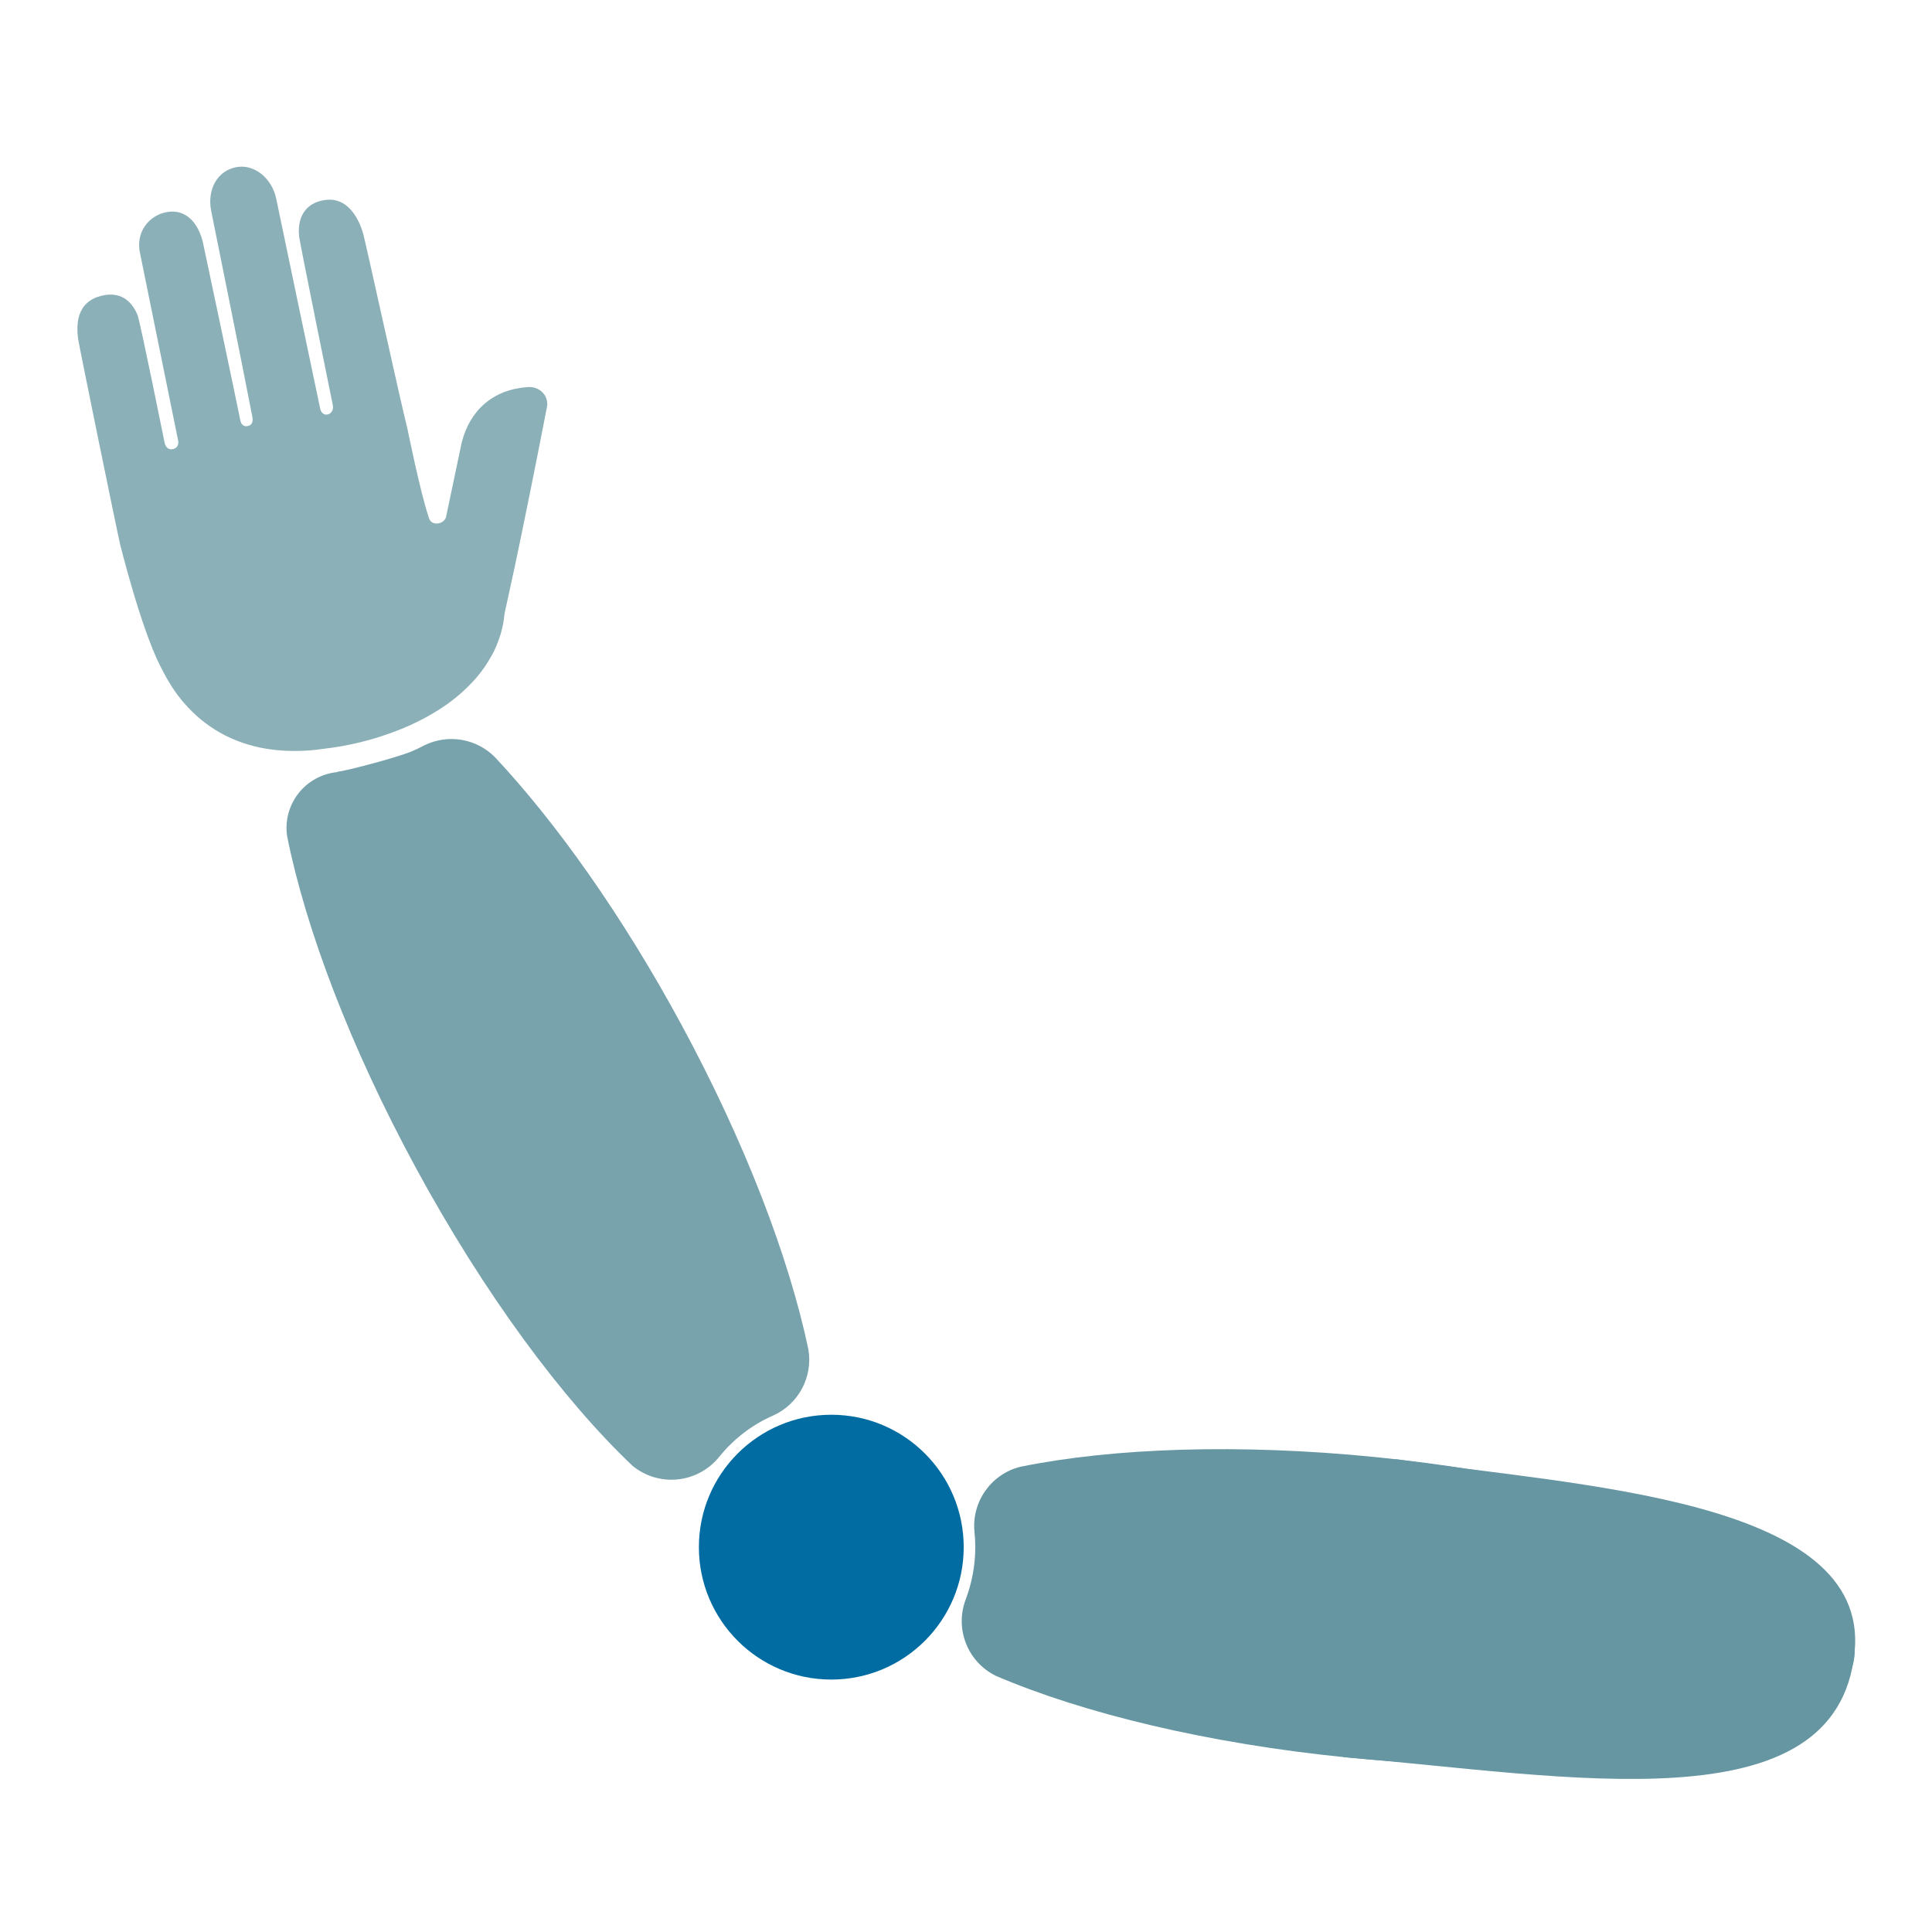
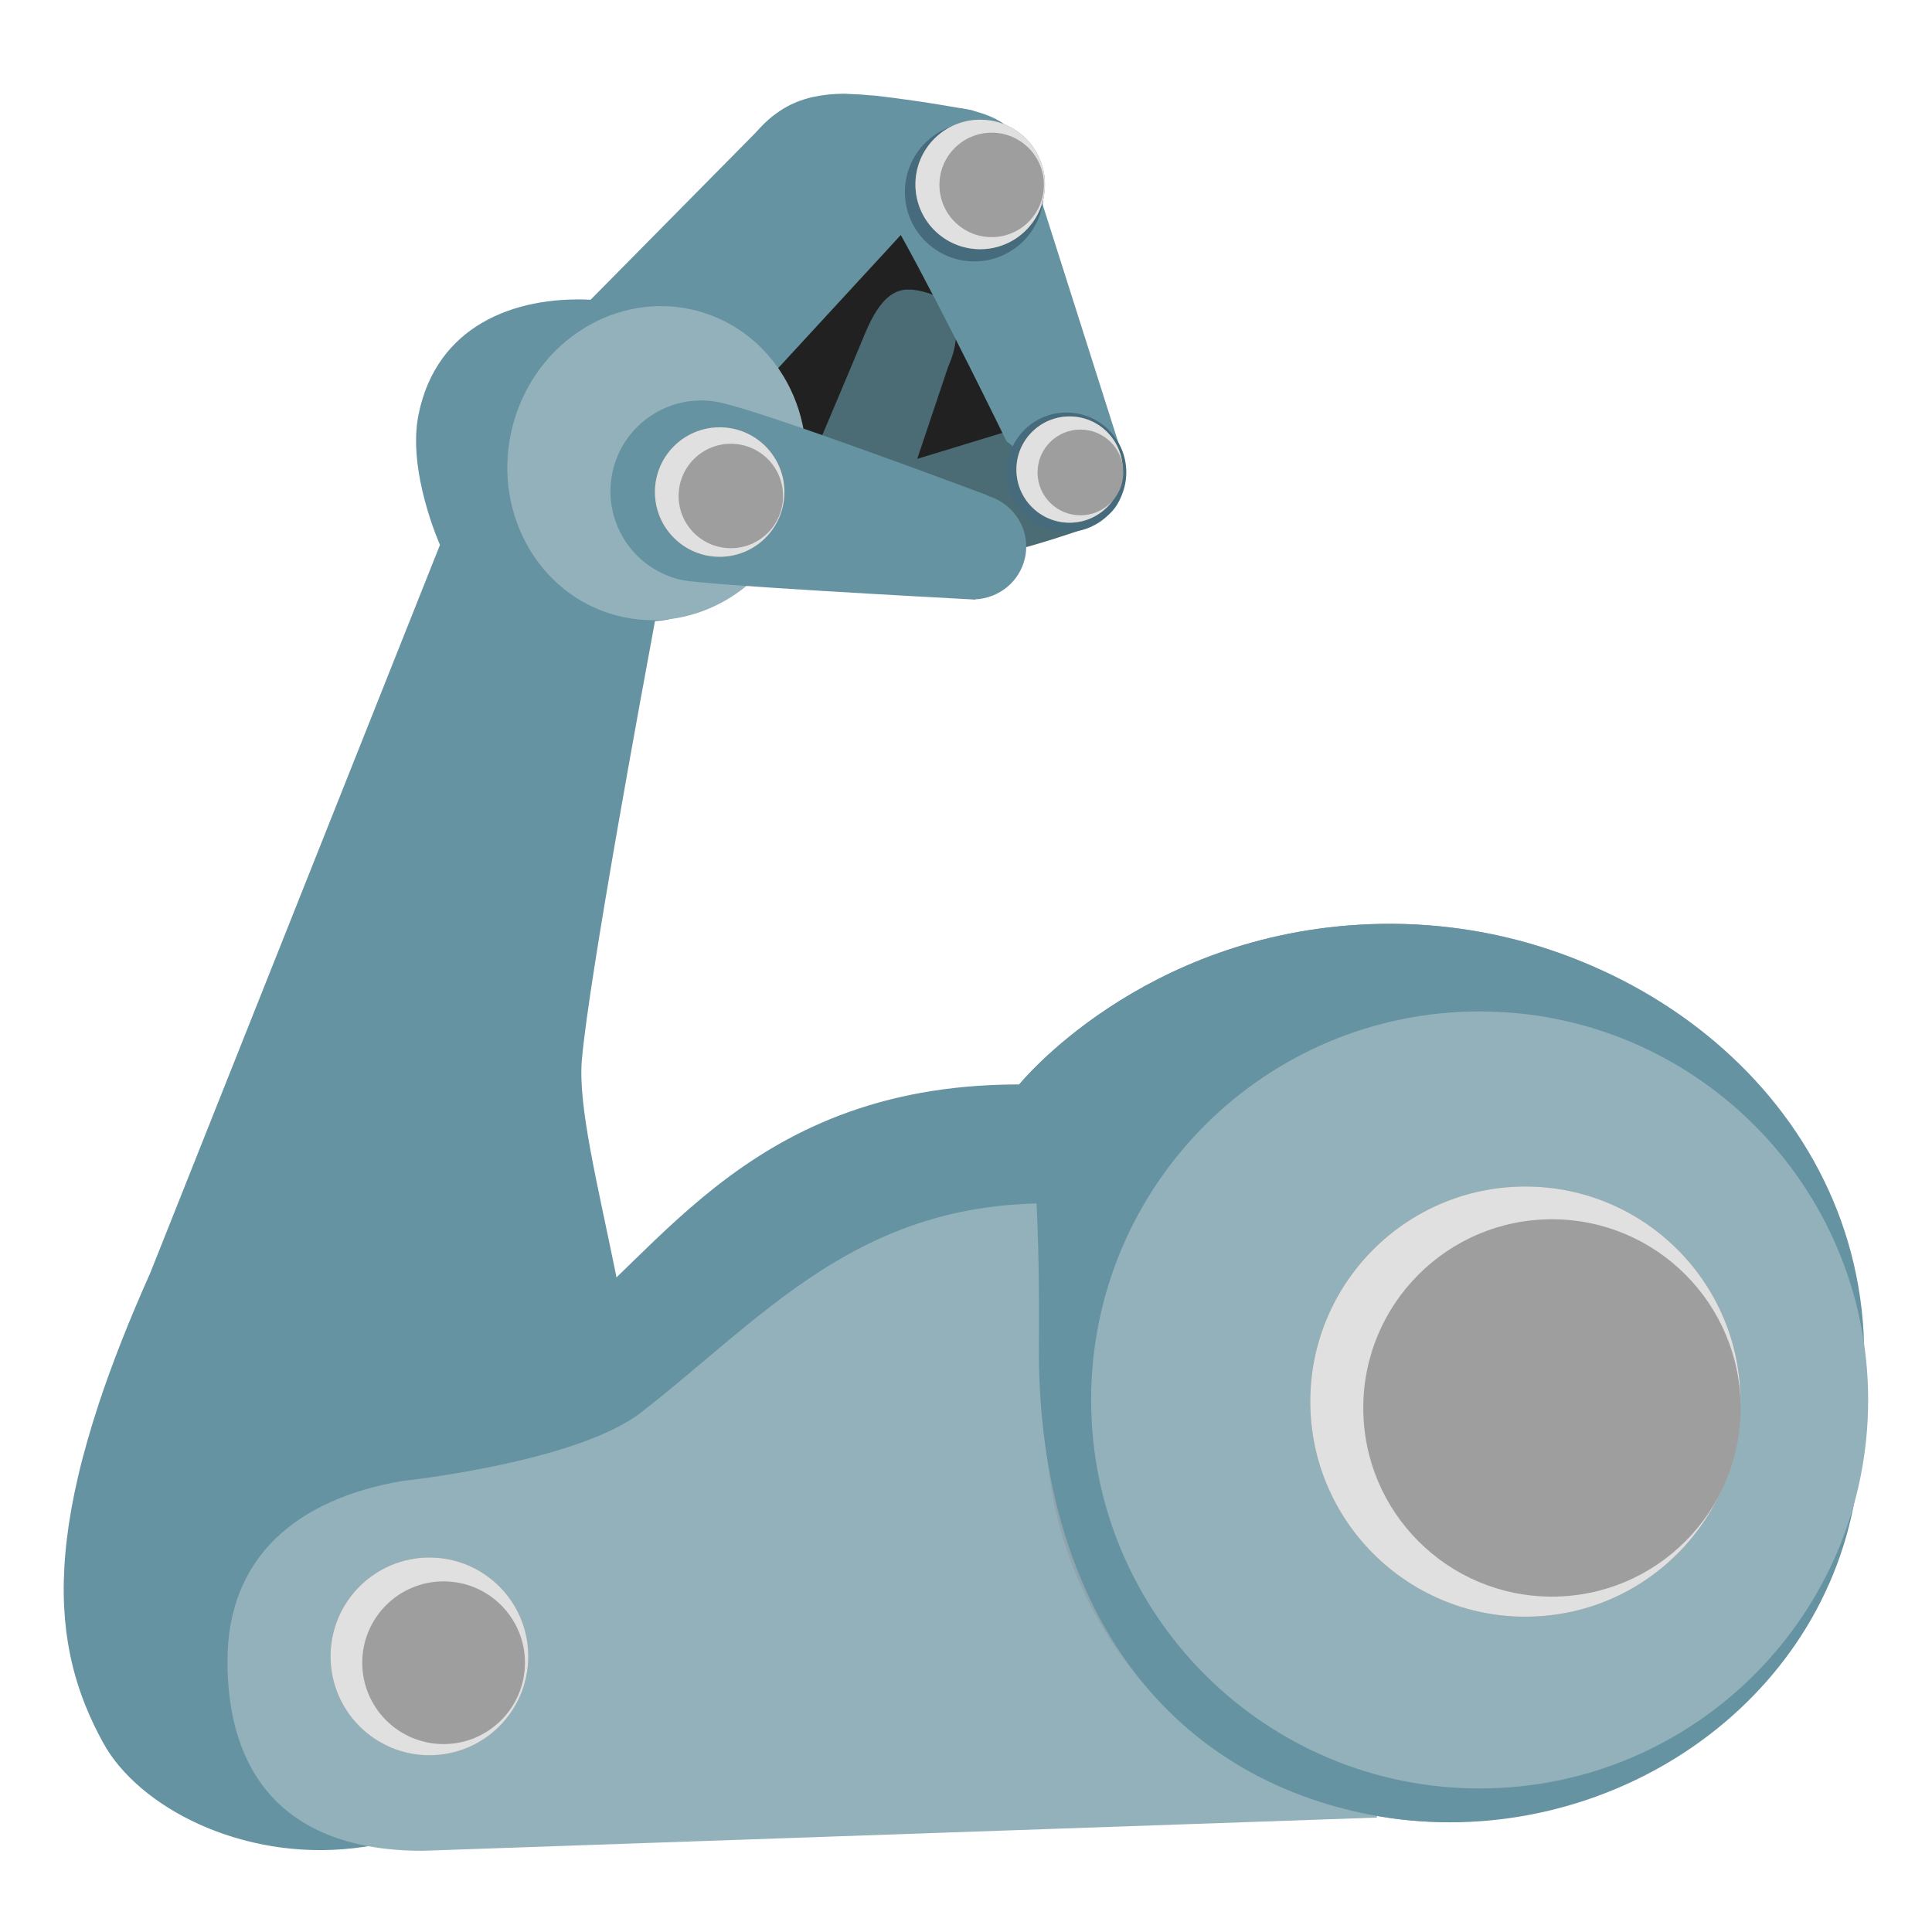
- <svg xmlns="http://www.w3.org/2000/svg" width="100%" height="100%" viewBox="0 0 128 128" version="1.1" xml:space="preserve" style="fill-rule:evenodd;clip-rule:evenodd;stroke-linejoin:round;stroke-miterlimit:1.414;">
-   <g transform="matrix(1.30234,0,0,1.30234,18.4224,-0.962596)">
-     <circle cx="28.144" cy="79.446" r="6.736" style="fill:rgb(1,108,162);" />
+ <svg xmlns="http://www.w3.org/2000/svg" version="1.1" id="Layer_4" x="0px" y="0px" viewBox="0 0 128 128" style="enable-background:new 0 0 128 128;" xml:space="preserve">
+   <defs id="defs27280" />
+   <g id="g27275">
+     <path style="fill:#6593a2;fill-opacity:1" d="M69.19,71.88c-19.34-0.75-25.48,11.45-32.74,16.57c-5.57,3.93-14.76,3.28-14.76,3.28   c-6.98,1.2-11.57,5.04-11.57,11.94c0,6.55,3.53,12.91,12.93,12.91l63.22-2.2C86.27,114.38,88.85,72.64,69.19,71.88z" id="path27133" />
+     <g id="g27139">
+       <path id="path27135" style="fill:#6593a2" d="M 55.994 6.209 C 55.204 6.207 54.506 6.284 53.865 6.426 C 53.792 6.442 53.718 6.458 53.646 6.477 C 53.42 6.534 53.202 6.602 52.99 6.68 C 52.92 6.705 52.85 6.73 52.781 6.758 C 52.661 6.807 52.542 6.86 52.426 6.916 C 52.342 6.956 52.26 6.999 52.178 7.043 C 52.019 7.128 51.863 7.221 51.711 7.32 C 51.617 7.381 51.525 7.445 51.434 7.512 C 51.349 7.574 51.263 7.634 51.18 7.701 C 51.028 7.823 50.88 7.954 50.732 8.092 C 50.67 8.151 50.607 8.213 50.545 8.275 C 50.392 8.428 50.24 8.587 50.09 8.758 C 50.08 8.769 50.07 8.778 50.061 8.789 C 50.057 8.793 50.054 8.797 50.051 8.801 L 39.131 19.857 C 34.02 19.615 28.918 21.61 27.73 27.461 C 26.96 31.221 29.15 36.1 29.15 36.1 L 9.961 84.32 C 8.542 87.497 7.422 90.353 6.564 92.941 L 6.564 92.943 C 6.279 93.805 6.022 94.637 5.793 95.441 L 5.793 95.443 C 5.564 96.247 5.359 97.024 5.184 97.773 L 5.184 97.775 C 5.008 98.525 4.858 99.248 4.732 99.947 L 4.732 99.949 C 4.607 100.648 4.506 101.323 4.428 101.975 C 4.428 101.976 4.428 101.977 4.428 101.979 C 4.35 102.63 4.295 103.259 4.262 103.867 L 4.262 103.869 C 4.228 104.478 4.215 105.066 4.223 105.635 L 4.223 105.637 C 4.231 106.205 4.26 106.755 4.307 107.287 C 4.307 107.288 4.307 107.29 4.307 107.291 C 4.353 107.823 4.418 108.338 4.5 108.838 C 4.746 110.342 5.144 111.71 5.656 112.988 C 5.827 113.414 6.011 113.828 6.205 114.236 L 6.205 114.238 C 6.399 114.646 6.606 115.046 6.82 115.439 C 9.15 119.719 15.98 123.299 23.42 122.449 C 23.933 122.391 24.427 122.318 24.91 122.236 C 24.933 122.234 24.957 122.233 24.98 122.23 C 35.61 121.02 41.18 117.319 42.5 103.189 C 43.68 90.579 38.021 76.301 38.551 70.211 C 39.029 64.719 42.655 45.122 43.395 41.152 C 44.479 41.096 45.307 40.798 45.699 40.221 C 46.318 39.302 46.636 35.056 46.867 30.77 L 52.359 31.721 C 52.359 31.721 53.247 30.557 53.385 30.377 L 53.41 30.4 L 62.211 19.27 L 62.156 18.896 C 62.594 18.323 63.213 17.514 63.49 17.15 C 63.491 17.145 63.495 17.126 63.496 17.121 C 63.67 16.893 64.034 16.418 64.039 16.41 C 64.076 16.351 64.15 14.999 64.225 13.443 C 64.227 13.429 64.228 13.425 64.23 13.41 C 64.249 13.012 64.251 12.908 64.27 12.49 C 64.364 10.43 64.428 8.847 64.455 8.156 C 64.46 8.022 64.49 7.353 64.49 7.35 C 64.49 7.35 64.49 7.33 64.49 7.33 C 64.49 7.33 61.7 6.77 58.02 6.34 C 57.904 6.327 57.814 6.33 57.701 6.318 C 57.193 6.267 56.716 6.237 56.266 6.227 C 56.181 6.225 56.077 6.209 55.994 6.209 z " />
+     </g>
+     <g id="g27152">
+       <linearGradient id="SVGID_1_" gradientUnits="userSpaceOnUse" x1="42.234" y1="41.429" x2="-3.656" y2="163.116">
+         <stop offset="0.308" style="stop-color:#D3CAC3" id="stop27141" />
+         <stop offset="0.744" style="stop-color:#6D94A5" id="stop27143" />
+       </linearGradient>
+     </g>
+     <linearGradient id="SVGID_2_" gradientUnits="userSpaceOnUse" x1="53.649" y1="100.495" x2="53.649" y2="122.038">
+       <stop offset="0.292" style="stop-color:#D3CAC3" id="stop27154" />
+       <stop offset="1" style="stop-color:#6D94A5" id="stop27156" />
+     </linearGradient>
+     <path style="fill:#93b1bb;fill-opacity:1" d="M76.08,80.35C58.7,77.27,51.93,86.21,42.5,93.56c-4.28,3.34-15.86,4.56-15.86,4.56   c-6.98,1.2-11.57,5.04-11.57,11.94c0,7.18,3.53,12.56,12.93,12.56l63.22-2.2C91.22,120.43,95.45,83.78,76.08,80.35z" id="path27161" />
+     <g id="g27178">
+       <circle style="fill:#A38E7A;" cx="28.45" cy="109.74" r="6.55" id="circle27167" />
+       <radialGradient id="SVGID_3_" cx="26.668" cy="105.722" r="10.024" gradientUnits="userSpaceOnUse">
+         <stop offset="0" style="stop-color:#e0e0e0;stop-opacity:1;" id="stop27169" />
+         <stop offset="0.921" style="stop-color:#CDD7DB;stop-opacity:0" id="stop27171" />
+       </radialGradient>
+       <circle style="fill:#e0e0e0;fill-opacity:1" cx="28.45" cy="109.74" r="6.55" id="circle27174" />
+       <circle style="fill:#9e9e9e" cx="29.39" cy="110.16" r="5.39" id="circle27176" />
+     </g>
+     <path style="fill:#90A4AE;" d="M121.79,88.89l0.02,0c0.01-17.13-14.62-28.3-31.06-27.66C75.56,61.83,67.48,71.9,67.48,71.9   s4.67,4.46,2.5,16.15c0.01,0.01,0.01,0.01,0.02,0.02c-0.08,0.32-0.15,0.65-0.22,0.98c-2.83,14.38,6.53,28.33,20.9,31.16   c14.37,2.83,28.31-6.54,31.13-20.92C122.51,95.74,122.47,92.22,121.79,88.89z" id="path27180" />
+     <linearGradient id="SVGID_4_" gradientUnits="userSpaceOnUse" x1="67.478" y1="90.967" x2="123.505" y2="90.967">
+       <stop offset="0.292" style="stop-color:#D3CAC3" id="stop27182" />
+       <stop offset="1" style="stop-color:#6D94A5" id="stop27184" />
+     </linearGradient>
+     <path style="fill:#6593a2;fill-opacity:1" d="M121.79,88.89l1.71,0.17c-0.45-16.8-16.31-28.47-32.75-27.83   C75.56,61.83,67.48,71.9,67.48,71.9s0.83,0.66,1.19,7.76c0.12,2.37,0.19,5.45,0.16,9.47c-0.12,16.06,7.49,28.25,21.86,31.08   c14.37,2.83,29.3-6.08,32.12-20.46C123.5,96.2,122.47,92.22,121.79,88.89z" id="path27187" />
+     <circle style="fill:#93b1bb;fill-opacity:1" cx="98.03" cy="92.75" r="25.74" id="circle27189" />
+     <g id="g27204">
+       <circle style="fill:#A38E7A;" cx="101.06" cy="92.86" r="14.25" id="circle27193" />
+       <radialGradient id="SVGID_5_" cx="95.821" cy="81.892" r="20.256" gradientUnits="userSpaceOnUse">
+         <stop offset="0" style="stop-color:#FFFFFF" id="stop27195" />
+         <stop offset="0.921" style="stop-color:#CDD7DB;stop-opacity:0" id="stop27197" />
+       </radialGradient>
+       <circle style="fill:#e0e0e0" cx="101.06" cy="92.86" r="14.25" id="circle27200" />
+       <circle style="fill:#9e9e9e" cx="102.82" cy="93.28" r="12.5" id="circle27202" />
+     </g>
+     <g id="g27273">
+       <path style="fill:#212121" d="M 68.35,20.1 59.68,15.57 51.417,24.54 51.5,30.83 64.26,35.48 c 0,0 6.56,-3.38 6.83,-3.51 0.27,-0.13 -0.11,-5.54 -0.11,-5.54 z" id="path27206" />
+       <path style="fill:#4b6b75;fill-opacity:1" d="M57.25,22.24c1.38-3.39,2.68-3.27,4.19-2.84c1.54,0.44,2.57,2.24,1.38,4.89l-2.05,6.11l6.88-2.1    l2.88,2.99l1.65,3.62c0,0-6.4,2.36-10.42,2.52s-6.23-3.14-6.23-3.14l-2.82-1.3C52.72,32.99,56.83,23.29,57.25,22.24z" id="path27208" />
+       <path style="fill:#6593a2;fill-opacity:1" d="M68.4,11.42c-0.81-2.65-1.68-3.47-3.91-4.08c-4.32-1.19-7.45,3.49-4.81,8.23    c2.87,5.16,7,13.66,7,13.66l6.36,5.09c0.92-0.34,1.97-1.95,1.19-4.57L68.4,11.42z" id="path27216" />
+       <g id="g27233">
+         <circle style="fill:#466B7D;" cx="64.55" cy="12.72" r="4.6" id="circle27220" />
+         <circle style="fill:#A38E7A;" cx="64.94" cy="12.22" r="4.29" id="circle27222" />
+         <radialGradient id="SVGID_6_" cx="61.144" cy="5.681" r="6.568" gradientTransform="matrix(0.9775 0.2108 -0.2108 0.9775 5.7795 -9.0382)" gradientUnits="userSpaceOnUse">
+           <stop offset="0" style="stop-color:#FFFFFF" id="stop27224" />
+           <stop offset="0.921" style="stop-color:#CDD7DB;stop-opacity:0" id="stop27226" />
+         </radialGradient>
+         <circle style="fill:#e0e0e0" cx="64.94" cy="12.22" r="4.29" id="circle27229" />
+         <circle style="fill:#9e9e9e" cx="65.7" cy="12.25" r="3.46" id="circle27231" />
+       </g>
+       <g id="g27248">
+         <circle style="fill:#466B7D;" cx="70.66" cy="31.29" r="3.96" id="circle27235" />
+         <circle style="fill:#A38E7A;" cx="70.86" cy="31.11" r="3.52" id="circle27237" />
+         <radialGradient id="SVGID_7_" cx="71.125" cy="23.363" r="5.386" gradientTransform="matrix(0.9775 0.2108 -0.2108 0.9775 5.7795 -9.0382)" gradientUnits="userSpaceOnUse">
+           <stop offset="0" style="stop-color:#FFFFFF" id="stop27239" />
+           <stop offset="0.921" style="stop-color:#CDD7DB;stop-opacity:0" id="stop27241" />
+         </radialGradient>
+         <circle style="fill:#e0e0e0" cx="70.86" cy="31.11" r="3.52" id="circle27244" />
+         <circle style="fill:#9e9e9e" cx="71.58" cy="31.3" r="2.84" id="circle27246" />
+       </g>
+       <ellipse transform="matrix(0.2576 -0.9662 0.9662 0.2576 2.6603 64.8204)" style="fill:#93b1bb" cx="43.51" cy="30.68" rx="10.44" ry="9.86" id="ellipse27252" />
+       <path style="fill:#6593a2" d="M67.91,36.95c0.39-1.8-0.69-3.56-2.42-4.08l0-0.03c0,0-14.51-5.46-17.76-6.17    c-3.25-0.7-6.45,1.36-7.15,4.61c-0.7,3.25,1.36,6.45,4.61,7.15c1.59,0.34,16.94,1.16,19.15,1.28c0.04,0,0.09,0.01,0.13,0.01    c0.09,0,0.14,0.01,0.14,0.01l0-0.02C66.19,39.63,67.56,38.54,67.91,36.95z" id="path27256" />
+       <g id="g27271">
+         <circle style="fill:#A38E7A;" cx="47.68" cy="32.6" r="4.29" id="circle27260" />
+         <radialGradient id="SVGID_8_" cx="48.566" cy="29.233" r="6.568" gradientTransform="matrix(0.9775 0.2108 -0.2108 0.9775 5.7795 -9.0382)" gradientUnits="userSpaceOnUse">
+           <stop offset="0" style="stop-color:#FFFFFF" id="stop27262" />
+           <stop offset="0.921" style="stop-color:#CDD7DB;stop-opacity:0" id="stop27264" />
+         </radialGradient>
+         <circle style="fill:#e0e0e0" cx="47.68" cy="32.6" r="4.29" id="circle27267" />
+         <circle style="fill:#9e9e9e" cx="48.42" cy="32.86" r="3.46" id="circle27269" />
+       </g>
+     </g>
  </g>
-   <g transform="matrix(1.30234,0,0,1.30234,-20.4278,8.51032)">
-     <path d="M65.258,71.39C65.111,69.861 66.106,68.453 67.597,68.082C72.289,67.128 78.705,66.891 85.698,67.594C99.546,68.984 110.444,73.534 110.021,77.749C109.598,81.963 98.012,84.256 84.164,82.866C77.08,82.154 70.768,80.616 66.348,78.719C64.904,78.011 64.241,76.317 64.819,74.817C65.126,73.994 65.3,73.103 65.3,72.173C65.3,71.908 65.286,71.647 65.258,71.39Z" style="fill:rgb(101,150,162);" />
-   </g>
-   <g transform="matrix(0.258579,0.161079,-0.161079,0.258579,14.1521,2.88325)">
-     <path d="M39.11,79.56C38.01,80.59 36.9,79.36 36.9,79.36C36.9,79.36 18.42,59.78 17.22,58.9C15.53,57.67 11.91,55.74 8.29,59.47C6.78,61.02 4.32,64.47 8.89,70.03C9.88,71.23 38.67,101.57 40.35,103.21C40.35,103.21 53.65,116.15 61.7,121.02C63.93,122.37 66.44,123.8 69.37,124.8C72.29,125.8 75.59,126.49 79.07,126.49C82.55,126.53 86.16,125.86 89.57,124.61C92.98,123.35 96.16,121.52 99.05,119.41C99.76,118.87 100.48,118.33 101.15,117.75L103.09,116.15C104.415,115.03 105.689,113.853 106.91,112.62C109.34,110.2 111.53,107.61 113.46,104.96C115.38,102.3 117.01,99.55 118.31,96.81C119.61,94.07 120.52,91.32 121.07,88.72C121.65,86.13 121.81,83.68 121.72,81.54C121.7,79.4 121.27,77.57 120.92,76.11C120.52,74.65 120.09,73.56 119.75,72.84C119.42,72.12 119.24,71.74 119.24,71.74C118.78,70.45 118.34,69.22 117.95,68.11C116.478,63.942 114.974,59.785 113.44,55.64L113.45,55.67C108.6,42.5 103.39,28.93 103.39,28.93C102.6,26.54 99.69,25.71 97.55,27.25C91.37,31.69 89.48,38.17 91.66,45.08L97.25,60.4C98.04,62.11 95.86,64.09 94.4,62.9C89.81,59.16 80.1,48.85 80.1,48.85C75.76,44.69 51.27,19.58 49.63,18.05C46.33,14.98 42.17,13.4 39,15.73C35.76,18.11 34.86,21.79 37.99,25.81C38.84,26.9 63.59,53.05 63.59,53.05C65.03,54.56 63.33,56.7 61.74,55.23C61.74,55.23 30.95,23.11 29.56,21.61C26.41,18.19 21.35,17.44 18.35,20.26C15.42,23.01 15.49,27.52 18.69,31.06C19.71,32.18 41.4,55.08 50.08,64.46C50.66,65.09 51.11,65.93 50.25,66.72C50.24,66.73 49.37,67.67 48.25,66.47C45.89,63.95 22.32,39.39 21.01,38.06C18,35 13.96,33.55 10.71,36.53C7.75,39.24 7.27,43.97 10.67,47.31L39.22,77.49C39.22,77.49 40.15,78.59 39.11,79.56Z" style="fill:rgb(139,176,184);fill-rule:nonzero;" />
-   </g>
-   <g transform="matrix(1.30234,0,0,1.30234,-20.4278,8.51032)">
-     <path d="M37.296,31.37C38.5,30.789 39.94,31.041 40.876,31.996C43.992,35.326 47.339,40.036 50.326,45.546C53.6,51.585 55.833,57.462 56.808,62.108C57.049,63.504 56.318,64.886 55.028,65.471C53.95,65.941 53.009,66.667 52.278,67.571C51.757,68.222 50.997,68.638 50.167,68.725C49.337,68.812 48.506,68.563 47.862,68.033C44.336,64.688 40.337,59.325 36.833,52.861C33.494,46.703 31.238,40.713 30.295,36.024C30.173,35.247 30.378,34.455 30.861,33.834C31.344,33.213 32.061,32.819 32.844,32.744C32.843,32.728 32.843,32.728 32.844,32.728C33.283,32.686 35.819,32.018 36.593,31.705C36.785,31.627 37.031,31.507 37.296,31.37Z" style="fill:rgb(120,163,173);" />
-   </g>
-   <path d="M92.453,96.675C104.345,98.444 123.901,99.254 122.873,109.456C121.702,121.086 103.923,117.66 89.008,116.412" style="fill:rgb(101,150,162);" />
</svg>
